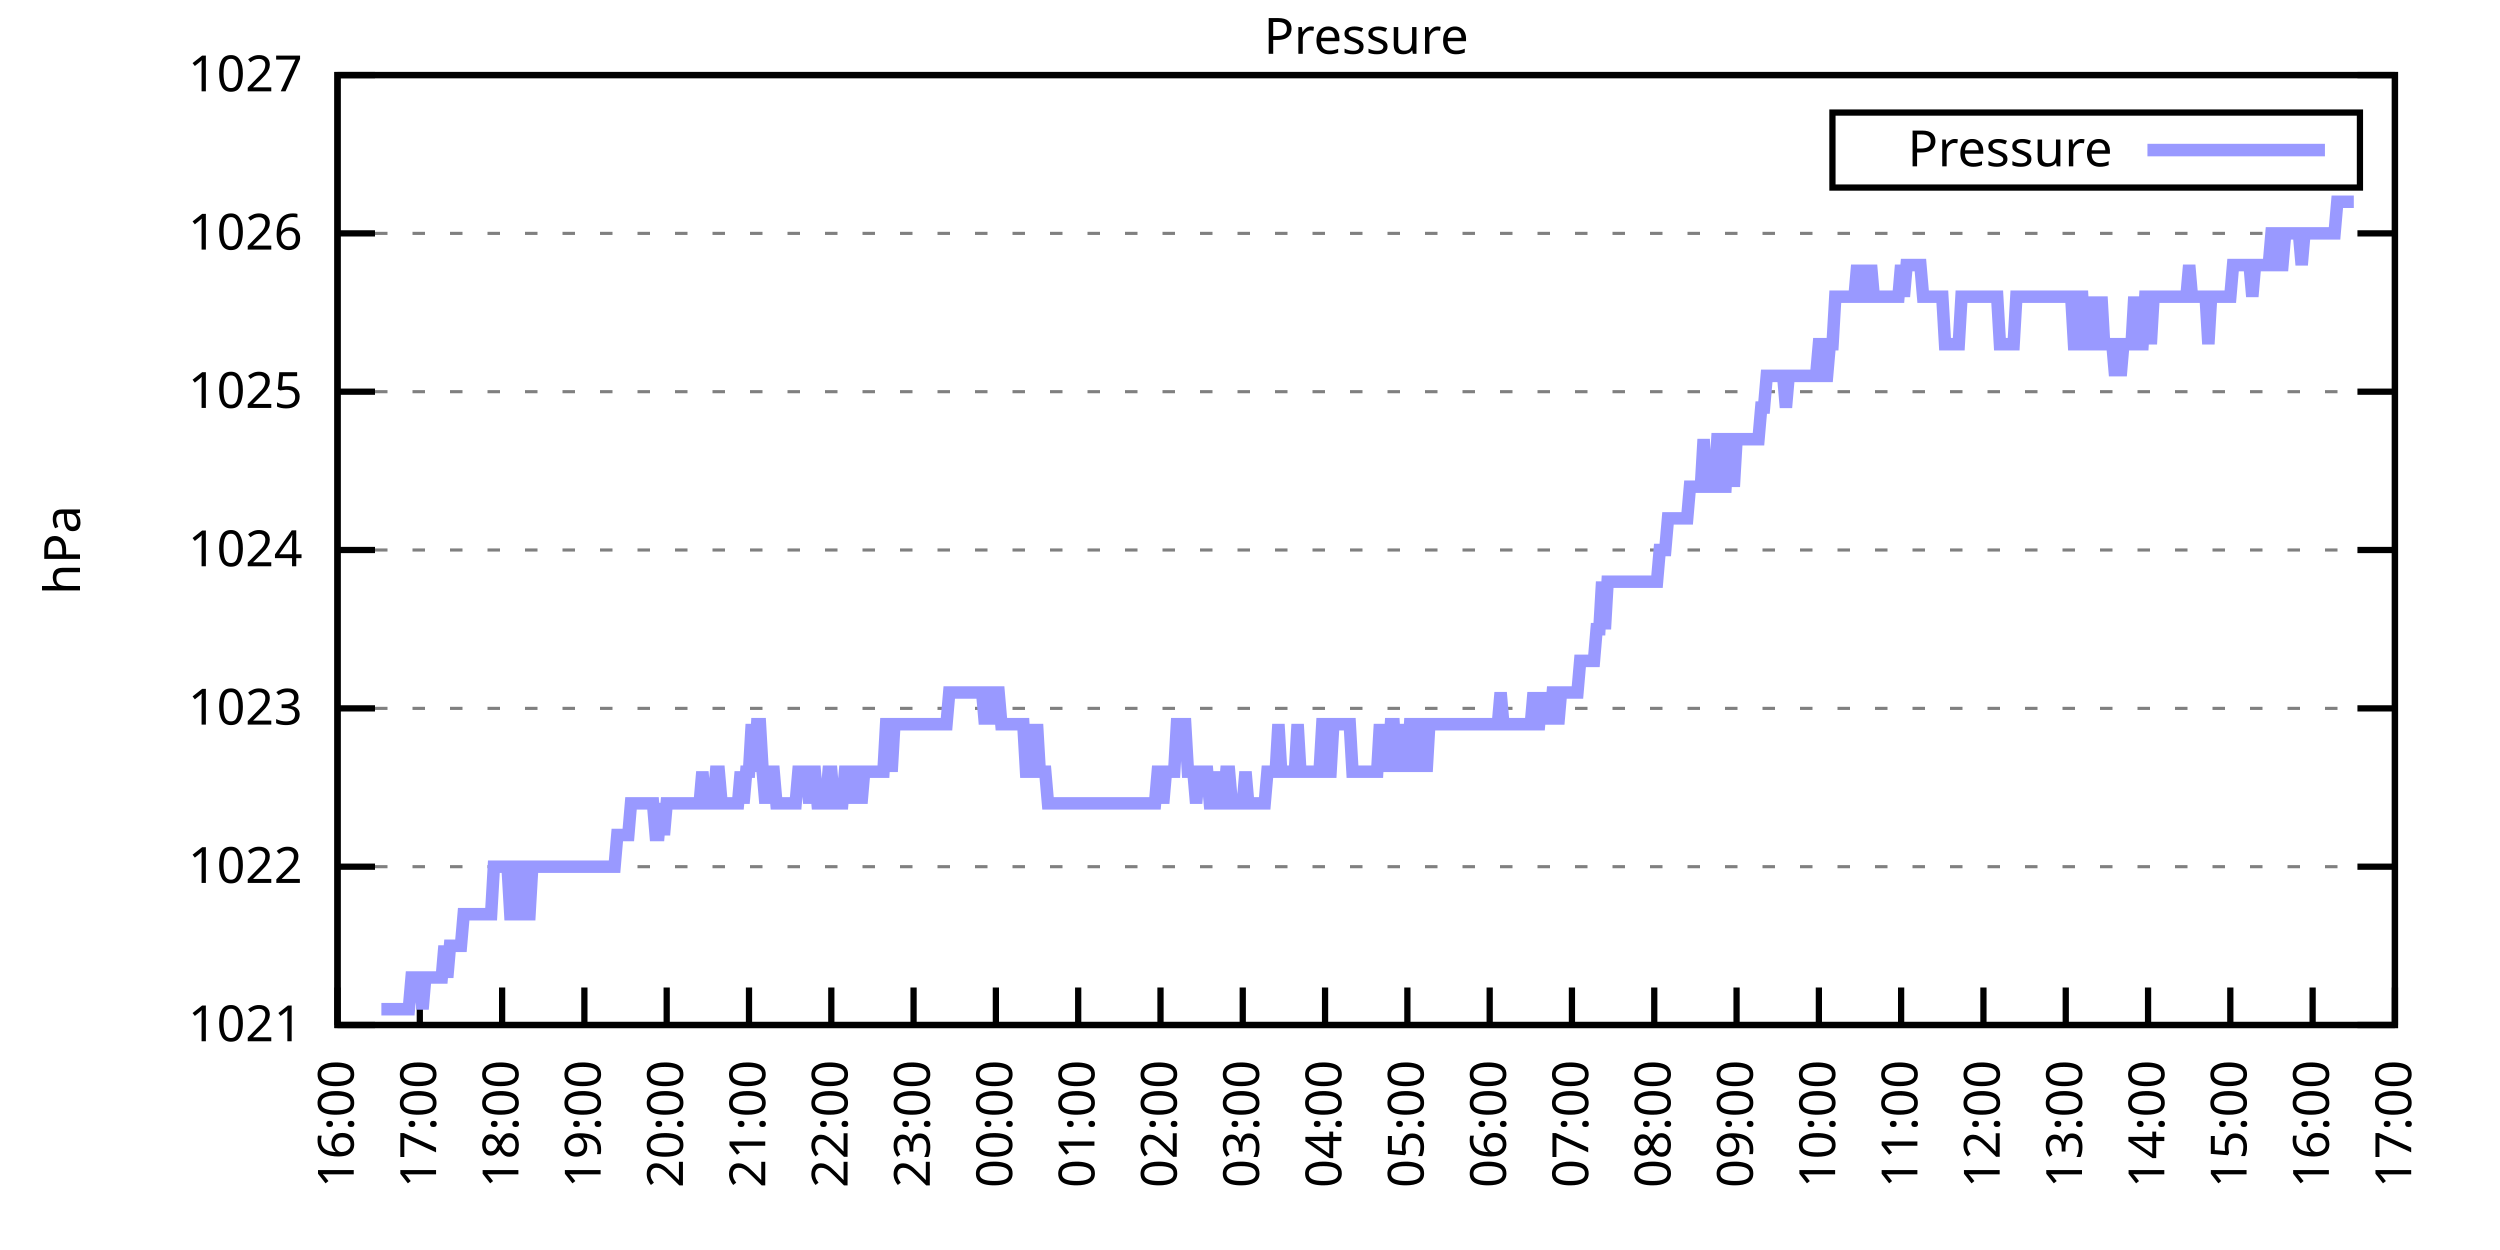
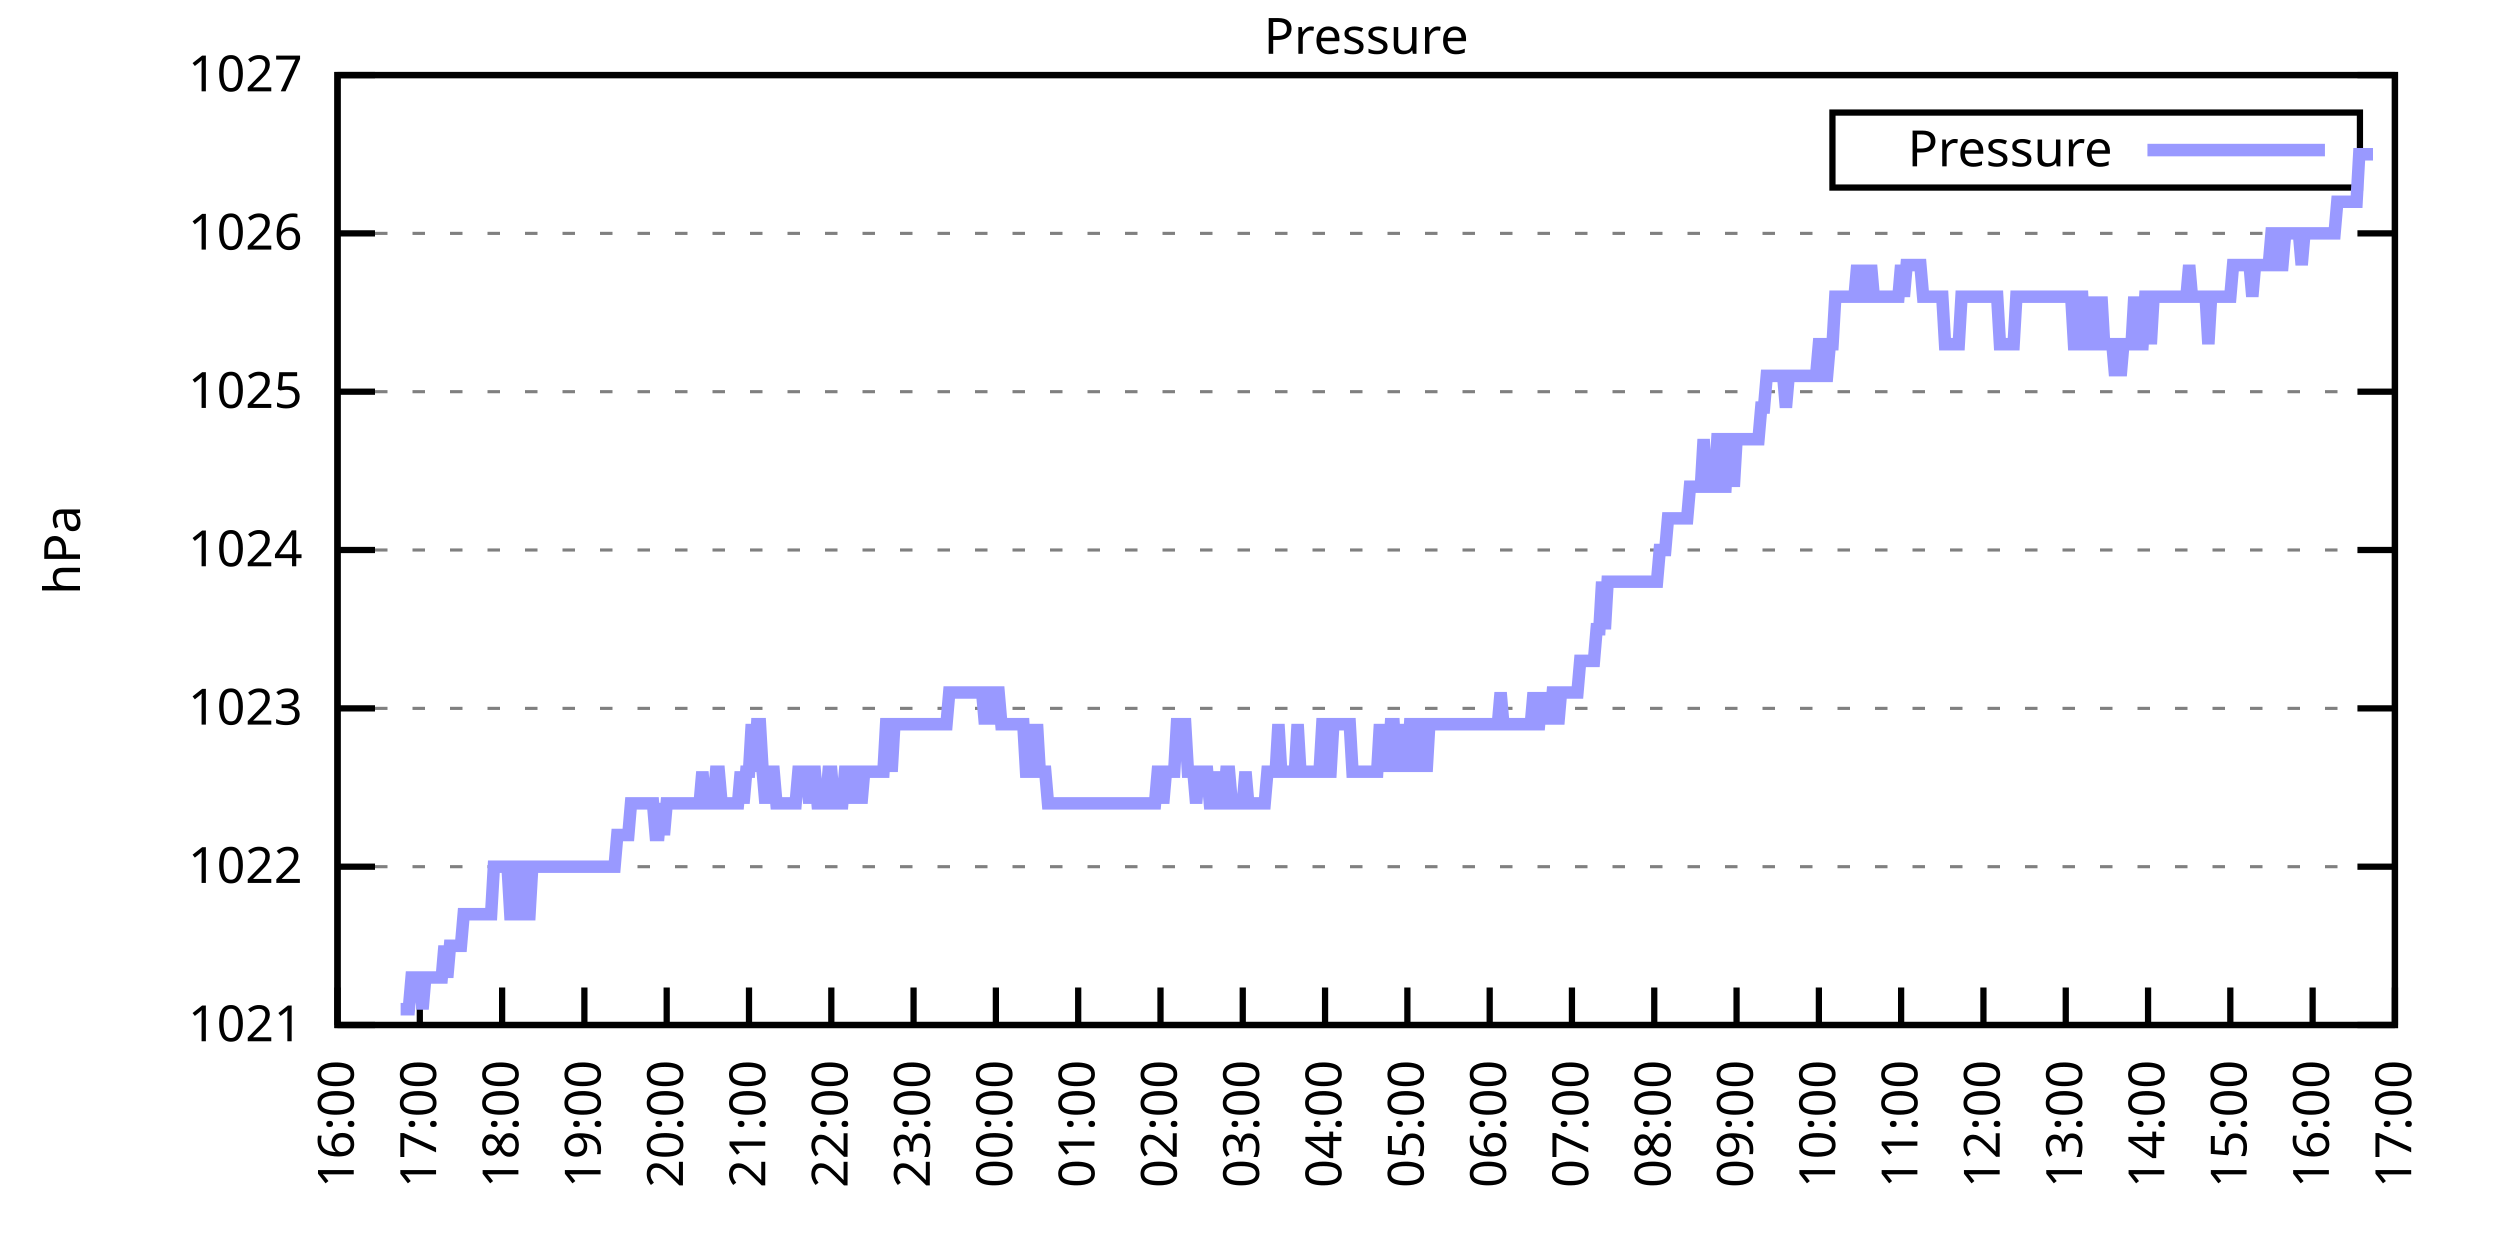
<svg xmlns="http://www.w3.org/2000/svg" xmlns:xlink="http://www.w3.org/1999/xlink" width="400" height="200" viewBox="0 0 400 200">
  <g id="gnuplot_canvas">
    <rect x="0" y="0" width="400" height="200" fill="none" />
    <defs>
      <circle id="gpDot" r="0.5" stroke-width="0.5" stroke="currentColor" />
      <path id="gpPt0" stroke-width="0.333" stroke="currentColor" d="M-1,0 h2 M0,-1 v2" />
      <path id="gpPt1" stroke-width="0.333" stroke="currentColor" d="M-1,-1 L1,1 M1,-1 L-1,1" />
      <path id="gpPt2" stroke-width="0.333" stroke="currentColor" d="M-1,0 L1,0 M0,-1 L0,1 M-1,-1 L1,1 M-1,1 L1,-1" />
      <rect id="gpPt3" stroke-width="0.333" stroke="currentColor" x="-1" y="-1" width="2" height="2" />
      <rect id="gpPt4" stroke-width="0.333" stroke="currentColor" fill="currentColor" x="-1" y="-1" width="2" height="2" />
      <circle id="gpPt5" stroke-width="0.333" stroke="currentColor" cx="0" cy="0" r="1" />
      <use xlink:href="#gpPt5" id="gpPt6" fill="currentColor" stroke="none" />
      <path id="gpPt7" stroke-width="0.333" stroke="currentColor" d="M0,-1.33 L-1.33,0.67 L1.33,0.67 z" />
      <use xlink:href="#gpPt7" id="gpPt8" fill="currentColor" stroke="none" />
      <use xlink:href="#gpPt7" id="gpPt9" stroke="currentColor" transform="rotate(180)" />
      <use xlink:href="#gpPt9" id="gpPt10" fill="currentColor" stroke="none" />
      <use xlink:href="#gpPt3" id="gpPt11" stroke="currentColor" transform="rotate(45)" />
      <use xlink:href="#gpPt11" id="gpPt12" fill="currentColor" stroke="none" />
      <path id="gpPt13" stroke-width="0.333" stroke="currentColor" d="M0,1.330 L1.265,0.411 L0.782,-1.067 L-0.782,-1.076 L-1.265,0.411 z" />
      <use xlink:href="#gpPt13" id="gpPt14" fill="currentColor" stroke="none" />
      <filter id="textbox" filterUnits="objectBoundingBox" x="0" y="0" height="1" width="1">
        <feFlood flood-color="white" flood-opacity="1" result="bgnd" />
        <feComposite in="SourceGraphic" in2="bgnd" operator="atop" />
      </filter>
      <filter id="greybox" filterUnits="objectBoundingBox" x="0" y="0" height="1" width="1">
        <feFlood flood-color="lightgrey" flood-opacity="1" result="grey" />
        <feComposite in="SourceGraphic" in2="grey" operator="atop" />
      </filter>
    </defs>
    <g fill="none" color="white" stroke="currentColor" stroke-width="1.00" stroke-linecap="butt" stroke-linejoin="miter">
</g>
    <g fill="none" color="black" stroke="currentColor" stroke-width="1.00" stroke-linecap="butt" stroke-linejoin="miter">
      <g stroke="none" shape-rendering="crispEdges">
        <polygon fill="rgb(255, 255, 255)" points="54.00,164.00 383.18,164.00 383.18,12.02 54.00,12.02 " />
      </g>
    </g>
    <g fill="none" color="black" stroke="currentColor" stroke-width="1.00" stroke-linecap="butt" stroke-linejoin="miter">
</g>
    <g fill="none" color="black" stroke="black" stroke-width="0.50" stroke-linecap="butt" stroke-linejoin="miter">
</g>
    <g fill="none" color="gray" stroke="currentColor" stroke-width="0.50" stroke-linecap="butt" stroke-linejoin="miter">
      <path stroke="gray" stroke-dasharray="2,4" class="gridline" d="M54.00,164.00 L383.19,164.00  " />
    </g>
    <g fill="none" color="gray" stroke="gray" stroke-width="1.00" stroke-linecap="butt" stroke-linejoin="miter">
</g>
    <g fill="none" color="black" stroke="currentColor" stroke-width="1.00" stroke-linecap="butt" stroke-linejoin="miter">
      <path stroke="black" d="M54.00,164.00 L60.00,164.00 M383.19,164.00 L377.19,164.00  " />
      <g transform="translate(48.40,166.60)" stroke="none" fill="black" font-family="Sans" font-size="8.00" text-anchor="end">
        <text>
          <tspan font-family="Sans"> 1021</tspan>
        </text>
      </g>
    </g>
    <g fill="none" color="black" stroke="currentColor" stroke-width="1.00" stroke-linecap="butt" stroke-linejoin="miter">
</g>
    <g fill="none" color="black" stroke="black" stroke-width="0.50" stroke-linecap="butt" stroke-linejoin="miter">
</g>
    <g fill="none" color="gray" stroke="currentColor" stroke-width="0.50" stroke-linecap="butt" stroke-linejoin="miter">
      <path stroke="gray" stroke-dasharray="2,4" class="gridline" d="M54.00,138.67 L383.19,138.67  " />
    </g>
    <g fill="none" color="gray" stroke="gray" stroke-width="1.00" stroke-linecap="butt" stroke-linejoin="miter">
</g>
    <g fill="none" color="black" stroke="currentColor" stroke-width="1.00" stroke-linecap="butt" stroke-linejoin="miter">
      <path stroke="black" d="M54.00,138.67 L60.00,138.67 M383.19,138.67 L377.19,138.67  " />
      <g transform="translate(48.40,141.27)" stroke="none" fill="black" font-family="Sans" font-size="8.00" text-anchor="end">
        <text>
          <tspan font-family="Sans"> 1022</tspan>
        </text>
      </g>
    </g>
    <g fill="none" color="black" stroke="currentColor" stroke-width="1.00" stroke-linecap="butt" stroke-linejoin="miter">
</g>
    <g fill="none" color="black" stroke="black" stroke-width="0.50" stroke-linecap="butt" stroke-linejoin="miter">
</g>
    <g fill="none" color="gray" stroke="currentColor" stroke-width="0.50" stroke-linecap="butt" stroke-linejoin="miter">
      <path stroke="gray" stroke-dasharray="2,4" class="gridline" d="M54.00,113.34 L383.19,113.34  " />
    </g>
    <g fill="none" color="gray" stroke="gray" stroke-width="1.00" stroke-linecap="butt" stroke-linejoin="miter">
</g>
    <g fill="none" color="black" stroke="currentColor" stroke-width="1.00" stroke-linecap="butt" stroke-linejoin="miter">
      <path stroke="black" d="M54.00,113.34 L60.00,113.34 M383.19,113.34 L377.19,113.34  " />
      <g transform="translate(48.40,115.94)" stroke="none" fill="black" font-family="Sans" font-size="8.00" text-anchor="end">
        <text>
          <tspan font-family="Sans"> 1023</tspan>
        </text>
      </g>
    </g>
    <g fill="none" color="black" stroke="currentColor" stroke-width="1.00" stroke-linecap="butt" stroke-linejoin="miter">
</g>
    <g fill="none" color="black" stroke="black" stroke-width="0.50" stroke-linecap="butt" stroke-linejoin="miter">
</g>
    <g fill="none" color="gray" stroke="currentColor" stroke-width="0.50" stroke-linecap="butt" stroke-linejoin="miter">
      <path stroke="gray" stroke-dasharray="2,4" class="gridline" d="M54.00,88.00 L383.19,88.00  " />
    </g>
    <g fill="none" color="gray" stroke="gray" stroke-width="1.00" stroke-linecap="butt" stroke-linejoin="miter">
</g>
    <g fill="none" color="black" stroke="currentColor" stroke-width="1.00" stroke-linecap="butt" stroke-linejoin="miter">
      <path stroke="black" d="M54.00,88.00 L60.00,88.00 M383.19,88.00 L377.19,88.00  " />
      <g transform="translate(48.40,90.60)" stroke="none" fill="black" font-family="Sans" font-size="8.00" text-anchor="end">
        <text>
          <tspan font-family="Sans"> 1024</tspan>
        </text>
      </g>
    </g>
    <g fill="none" color="black" stroke="currentColor" stroke-width="1.00" stroke-linecap="butt" stroke-linejoin="miter">
</g>
    <g fill="none" color="black" stroke="black" stroke-width="0.50" stroke-linecap="butt" stroke-linejoin="miter">
</g>
    <g fill="none" color="gray" stroke="currentColor" stroke-width="0.50" stroke-linecap="butt" stroke-linejoin="miter">
      <path stroke="gray" stroke-dasharray="2,4" class="gridline" d="M54.00,62.67 L383.19,62.67  " />
    </g>
    <g fill="none" color="gray" stroke="gray" stroke-width="1.00" stroke-linecap="butt" stroke-linejoin="miter">
</g>
    <g fill="none" color="black" stroke="currentColor" stroke-width="1.00" stroke-linecap="butt" stroke-linejoin="miter">
      <path stroke="black" d="M54.00,62.67 L60.00,62.67 M383.19,62.67 L377.19,62.67  " />
      <g transform="translate(48.40,65.27)" stroke="none" fill="black" font-family="Sans" font-size="8.00" text-anchor="end">
        <text>
          <tspan font-family="Sans"> 1025</tspan>
        </text>
      </g>
    </g>
    <g fill="none" color="black" stroke="currentColor" stroke-width="1.00" stroke-linecap="butt" stroke-linejoin="miter">
</g>
    <g fill="none" color="black" stroke="black" stroke-width="0.50" stroke-linecap="butt" stroke-linejoin="miter">
</g>
    <g fill="none" color="gray" stroke="currentColor" stroke-width="0.50" stroke-linecap="butt" stroke-linejoin="miter">
      <path stroke="gray" stroke-dasharray="2,4" class="gridline" d="M54.00,37.34 L383.19,37.34  " />
    </g>
    <g fill="none" color="gray" stroke="gray" stroke-width="1.00" stroke-linecap="butt" stroke-linejoin="miter">
</g>
    <g fill="none" color="black" stroke="currentColor" stroke-width="1.00" stroke-linecap="butt" stroke-linejoin="miter">
      <path stroke="black" d="M54.00,37.34 L60.00,37.34 M383.19,37.34 L377.19,37.34  " />
      <g transform="translate(48.40,39.94)" stroke="none" fill="black" font-family="Sans" font-size="8.00" text-anchor="end">
        <text>
          <tspan font-family="Sans"> 1026</tspan>
        </text>
      </g>
    </g>
    <g fill="none" color="black" stroke="currentColor" stroke-width="1.00" stroke-linecap="butt" stroke-linejoin="miter">
</g>
    <g fill="none" color="black" stroke="black" stroke-width="0.50" stroke-linecap="butt" stroke-linejoin="miter">
</g>
    <g fill="none" color="gray" stroke="currentColor" stroke-width="0.50" stroke-linecap="butt" stroke-linejoin="miter">
      <path stroke="gray" stroke-dasharray="2,4" class="gridline" d="M54.00,12.01 L383.19,12.01  " />
    </g>
    <g fill="none" color="gray" stroke="gray" stroke-width="1.00" stroke-linecap="butt" stroke-linejoin="miter">
</g>
    <g fill="none" color="black" stroke="currentColor" stroke-width="1.00" stroke-linecap="butt" stroke-linejoin="miter">
      <path stroke="black" d="M54.00,12.01 L60.00,12.01 M383.19,12.01 L377.19,12.01  " />
      <g transform="translate(48.40,14.61)" stroke="none" fill="black" font-family="Sans" font-size="8.00" text-anchor="end">
        <text>
          <tspan font-family="Sans"> 1027</tspan>
        </text>
      </g>
    </g>
    <g fill="none" color="black" stroke="currentColor" stroke-width="1.00" stroke-linecap="butt" stroke-linejoin="miter">
      <path stroke="black" d="M54.00,164.00 L54.00,158.00  " />
      <g transform="translate(56.60,169.60) rotate(270.00)" stroke="none" fill="black" font-family="Sans" font-size="8.00" text-anchor="end">
        <text>
          <tspan font-family="Sans">16:00</tspan>
        </text>
      </g>
    </g>
    <g fill="none" color="black" stroke="currentColor" stroke-width="1.00" stroke-linecap="butt" stroke-linejoin="miter">
      <path stroke="black" d="M67.17,164.00 L67.17,158.00  " />
      <g transform="translate(69.77,169.60) rotate(270.00)" stroke="none" fill="black" font-family="Sans" font-size="8.00" text-anchor="end">
        <text>
          <tspan font-family="Sans">17:00</tspan>
        </text>
      </g>
    </g>
    <g fill="none" color="black" stroke="currentColor" stroke-width="1.00" stroke-linecap="butt" stroke-linejoin="miter">
      <path stroke="black" d="M80.34,164.00 L80.34,158.00  " />
      <g transform="translate(82.94,169.60) rotate(270.00)" stroke="none" fill="black" font-family="Sans" font-size="8.00" text-anchor="end">
        <text>
          <tspan font-family="Sans">18:00</tspan>
        </text>
      </g>
    </g>
    <g fill="none" color="black" stroke="currentColor" stroke-width="1.00" stroke-linecap="butt" stroke-linejoin="miter">
      <path stroke="black" d="M93.50,164.00 L93.50,158.00  " />
      <g transform="translate(96.10,169.60) rotate(270.00)" stroke="none" fill="black" font-family="Sans" font-size="8.00" text-anchor="end">
        <text>
          <tspan font-family="Sans">19:00</tspan>
        </text>
      </g>
    </g>
    <g fill="none" color="black" stroke="currentColor" stroke-width="1.00" stroke-linecap="butt" stroke-linejoin="miter">
      <path stroke="black" d="M106.67,164.00 L106.67,158.00  " />
      <g transform="translate(109.27,169.60) rotate(270.00)" stroke="none" fill="black" font-family="Sans" font-size="8.00" text-anchor="end">
        <text>
          <tspan font-family="Sans">20:00</tspan>
        </text>
      </g>
    </g>
    <g fill="none" color="black" stroke="currentColor" stroke-width="1.00" stroke-linecap="butt" stroke-linejoin="miter">
      <path stroke="black" d="M119.84,164.00 L119.84,158.00  " />
      <g transform="translate(122.44,169.60) rotate(270.00)" stroke="none" fill="black" font-family="Sans" font-size="8.00" text-anchor="end">
        <text>
          <tspan font-family="Sans">21:00</tspan>
        </text>
      </g>
    </g>
    <g fill="none" color="black" stroke="currentColor" stroke-width="1.00" stroke-linecap="butt" stroke-linejoin="miter">
      <path stroke="black" d="M133.01,164.00 L133.01,158.00  " />
      <g transform="translate(135.61,169.60) rotate(270.00)" stroke="none" fill="black" font-family="Sans" font-size="8.00" text-anchor="end">
        <text>
          <tspan font-family="Sans">22:00</tspan>
        </text>
      </g>
    </g>
    <g fill="none" color="black" stroke="currentColor" stroke-width="1.00" stroke-linecap="butt" stroke-linejoin="miter">
      <path stroke="black" d="M146.17,164.00 L146.17,158.00  " />
      <g transform="translate(148.77,169.60) rotate(270.00)" stroke="none" fill="black" font-family="Sans" font-size="8.00" text-anchor="end">
        <text>
          <tspan font-family="Sans">23:00</tspan>
        </text>
      </g>
    </g>
    <g fill="none" color="black" stroke="currentColor" stroke-width="1.00" stroke-linecap="butt" stroke-linejoin="miter">
      <path stroke="black" d="M159.34,164.00 L159.34,158.00  " />
      <g transform="translate(161.94,169.60) rotate(270.00)" stroke="none" fill="black" font-family="Sans" font-size="8.00" text-anchor="end">
        <text>
          <tspan font-family="Sans">00:00</tspan>
        </text>
      </g>
    </g>
    <g fill="none" color="black" stroke="currentColor" stroke-width="1.00" stroke-linecap="butt" stroke-linejoin="miter">
      <path stroke="black" d="M172.51,164.00 L172.51,158.00  " />
      <g transform="translate(175.11,169.60) rotate(270.00)" stroke="none" fill="black" font-family="Sans" font-size="8.00" text-anchor="end">
        <text>
          <tspan font-family="Sans">01:00</tspan>
        </text>
      </g>
    </g>
    <g fill="none" color="black" stroke="currentColor" stroke-width="1.00" stroke-linecap="butt" stroke-linejoin="miter">
      <path stroke="black" d="M185.68,164.00 L185.68,158.00  " />
      <g transform="translate(188.28,169.60) rotate(270.00)" stroke="none" fill="black" font-family="Sans" font-size="8.00" text-anchor="end">
        <text>
          <tspan font-family="Sans">02:00</tspan>
        </text>
      </g>
    </g>
    <g fill="none" color="black" stroke="currentColor" stroke-width="1.00" stroke-linecap="butt" stroke-linejoin="miter">
      <path stroke="black" d="M198.84,164.00 L198.84,158.00  " />
      <g transform="translate(201.44,169.60) rotate(270.00)" stroke="none" fill="black" font-family="Sans" font-size="8.00" text-anchor="end">
        <text>
          <tspan font-family="Sans">03:00</tspan>
        </text>
      </g>
    </g>
    <g fill="none" color="black" stroke="currentColor" stroke-width="1.00" stroke-linecap="butt" stroke-linejoin="miter">
      <path stroke="black" d="M212.01,164.00 L212.01,158.00  " />
      <g transform="translate(214.61,169.60) rotate(270.00)" stroke="none" fill="black" font-family="Sans" font-size="8.00" text-anchor="end">
        <text>
          <tspan font-family="Sans">04:00</tspan>
        </text>
      </g>
    </g>
    <g fill="none" color="black" stroke="currentColor" stroke-width="1.00" stroke-linecap="butt" stroke-linejoin="miter">
      <path stroke="black" d="M225.18,164.00 L225.18,158.00  " />
      <g transform="translate(227.78,169.60) rotate(270.00)" stroke="none" fill="black" font-family="Sans" font-size="8.00" text-anchor="end">
        <text>
          <tspan font-family="Sans">05:00</tspan>
        </text>
      </g>
    </g>
    <g fill="none" color="black" stroke="currentColor" stroke-width="1.00" stroke-linecap="butt" stroke-linejoin="miter">
      <path stroke="black" d="M238.35,164.00 L238.35,158.00  " />
      <g transform="translate(240.95,169.60) rotate(270.00)" stroke="none" fill="black" font-family="Sans" font-size="8.00" text-anchor="end">
        <text>
          <tspan font-family="Sans">06:00</tspan>
        </text>
      </g>
    </g>
    <g fill="none" color="black" stroke="currentColor" stroke-width="1.00" stroke-linecap="butt" stroke-linejoin="miter">
      <path stroke="black" d="M251.51,164.00 L251.51,158.00  " />
      <g transform="translate(254.11,169.60) rotate(270.00)" stroke="none" fill="black" font-family="Sans" font-size="8.00" text-anchor="end">
        <text>
          <tspan font-family="Sans">07:00</tspan>
        </text>
      </g>
    </g>
    <g fill="none" color="black" stroke="currentColor" stroke-width="1.00" stroke-linecap="butt" stroke-linejoin="miter">
      <path stroke="black" d="M264.68,164.00 L264.68,158.00  " />
      <g transform="translate(267.28,169.60) rotate(270.00)" stroke="none" fill="black" font-family="Sans" font-size="8.00" text-anchor="end">
        <text>
          <tspan font-family="Sans">08:00</tspan>
        </text>
      </g>
    </g>
    <g fill="none" color="black" stroke="currentColor" stroke-width="1.00" stroke-linecap="butt" stroke-linejoin="miter">
      <path stroke="black" d="M277.85,164.00 L277.85,158.00  " />
      <g transform="translate(280.45,169.60) rotate(270.00)" stroke="none" fill="black" font-family="Sans" font-size="8.00" text-anchor="end">
        <text>
          <tspan font-family="Sans">09:00</tspan>
        </text>
      </g>
    </g>
    <g fill="none" color="black" stroke="currentColor" stroke-width="1.00" stroke-linecap="butt" stroke-linejoin="miter">
      <path stroke="black" d="M291.02,164.00 L291.02,158.00  " />
      <g transform="translate(293.62,169.60) rotate(270.00)" stroke="none" fill="black" font-family="Sans" font-size="8.00" text-anchor="end">
        <text>
          <tspan font-family="Sans">10:00</tspan>
        </text>
      </g>
    </g>
    <g fill="none" color="black" stroke="currentColor" stroke-width="1.00" stroke-linecap="butt" stroke-linejoin="miter">
      <path stroke="black" d="M304.18,164.00 L304.18,158.00  " />
      <g transform="translate(306.78,169.60) rotate(270.00)" stroke="none" fill="black" font-family="Sans" font-size="8.00" text-anchor="end">
        <text>
          <tspan font-family="Sans">11:00</tspan>
        </text>
      </g>
    </g>
    <g fill="none" color="black" stroke="currentColor" stroke-width="1.00" stroke-linecap="butt" stroke-linejoin="miter">
      <path stroke="black" d="M317.35,164.00 L317.35,158.00  " />
      <g transform="translate(319.95,169.60) rotate(270.00)" stroke="none" fill="black" font-family="Sans" font-size="8.00" text-anchor="end">
        <text>
          <tspan font-family="Sans">12:00</tspan>
        </text>
      </g>
    </g>
    <g fill="none" color="black" stroke="currentColor" stroke-width="1.00" stroke-linecap="butt" stroke-linejoin="miter">
      <path stroke="black" d="M330.52,164.00 L330.52,158.00  " />
      <g transform="translate(333.12,169.60) rotate(270.00)" stroke="none" fill="black" font-family="Sans" font-size="8.00" text-anchor="end">
        <text>
          <tspan font-family="Sans">13:00</tspan>
        </text>
      </g>
    </g>
    <g fill="none" color="black" stroke="currentColor" stroke-width="1.00" stroke-linecap="butt" stroke-linejoin="miter">
      <path stroke="black" d="M343.69,164.00 L343.69,158.00  " />
      <g transform="translate(346.29,169.60) rotate(270.00)" stroke="none" fill="black" font-family="Sans" font-size="8.00" text-anchor="end">
        <text>
          <tspan font-family="Sans">14:00</tspan>
        </text>
      </g>
    </g>
    <g fill="none" color="black" stroke="currentColor" stroke-width="1.00" stroke-linecap="butt" stroke-linejoin="miter">
      <path stroke="black" d="M356.85,164.00 L356.85,158.00  " />
      <g transform="translate(359.45,169.60) rotate(270.00)" stroke="none" fill="black" font-family="Sans" font-size="8.00" text-anchor="end">
        <text>
          <tspan font-family="Sans">15:00</tspan>
        </text>
      </g>
    </g>
    <g fill="none" color="black" stroke="currentColor" stroke-width="1.00" stroke-linecap="butt" stroke-linejoin="miter">
      <path stroke="black" d="M370.02,164.00 L370.02,158.00  " />
      <g transform="translate(372.62,169.60) rotate(270.00)" stroke="none" fill="black" font-family="Sans" font-size="8.00" text-anchor="end">
        <text>
          <tspan font-family="Sans">16:00</tspan>
        </text>
      </g>
    </g>
    <g fill="none" color="black" stroke="currentColor" stroke-width="1.00" stroke-linecap="butt" stroke-linejoin="miter">
      <path stroke="black" d="M383.19,164.00 L383.19,158.00  " />
      <g transform="translate(385.79,169.60) rotate(270.00)" stroke="none" fill="black" font-family="Sans" font-size="8.00" text-anchor="end">
        <text>
          <tspan font-family="Sans">17:00</tspan>
        </text>
      </g>
    </g>
    <g fill="none" color="black" stroke="currentColor" stroke-width="1.00" stroke-linecap="butt" stroke-linejoin="miter">
</g>
    <g fill="none" color="black" stroke="currentColor" stroke-width="1.00" stroke-linecap="butt" stroke-linejoin="miter">
      <path stroke="black" d="M54.00,12.01 L54.00,164.00 L383.19,164.00 L383.19,12.01 L54.00,12.01 Z  " />
    </g>
    <g fill="none" color="black" stroke="currentColor" stroke-width="1.00" stroke-linecap="butt" stroke-linejoin="miter">
</g>
    <g fill="none" color="black" stroke="currentColor" stroke-width="1.00" stroke-linecap="butt" stroke-linejoin="miter">
      <path stroke="black" d="M293.19,30.01 L293.19,18.01 L377.59,18.01 L377.59,30.01 L293.19,30.01 Z  " />
    </g>
    <g id="Pressure_plot_1">
      <g fill="none" color="white" stroke="black" stroke-width="2.00" stroke-linecap="butt" stroke-linejoin="miter">
</g>
      <g fill="none" color="black" stroke="currentColor" stroke-width="2.00" stroke-linecap="butt" stroke-linejoin="miter">
        <g transform="translate(337.99,26.61)" stroke="none" fill="black" font-family="Sans" font-size="8.00" text-anchor="end">
          <text>
            <tspan font-family="Sans">Pressure</tspan>
          </text>
        </g>
      </g>
      <g fill="none" color="black" stroke="currentColor" stroke-width="2.00" stroke-linecap="butt" stroke-linejoin="miter">
-         <path stroke="rgb(153, 153, 255)" d="M343.59,24.01 L371.99,24.01 M61.02,161.47 L61.46,161.47 L61.90,161.47 L62.34,161.47 L62.78,161.47 L63.22,161.47   L63.66,161.47 L64.10,161.47 L64.53,161.47 L64.97,161.47 L65.41,161.47 L65.85,156.40 L66.29,156.40 L66.73,156.40   L67.17,156.40 L67.61,161.47 L68.05,156.40 L68.48,156.40 L68.92,156.40 L69.36,156.40 L69.80,156.40 L70.24,156.40   L70.68,156.40 L71.12,151.33 L71.56,156.40 L72.00,151.33 L72.43,151.33 L72.87,151.33 L73.31,151.33 L73.75,151.33   L74.19,146.27 L74.63,146.27 L75.07,146.27 L75.51,146.27 L75.95,146.27 L76.38,146.27 L76.82,146.27 L77.26,146.27   L77.70,146.27 L78.14,146.27 L78.58,146.27 L79.02,138.67 L79.46,138.67 L79.90,138.67 L80.34,138.67 L80.77,138.67   L81.21,138.67 L81.65,146.27 L82.09,146.27 L82.53,146.27 L82.97,138.67 L83.41,138.67 L83.85,146.27 L84.29,146.27   L84.72,146.27 L85.16,138.67 L85.60,138.67 L86.04,138.67 L86.48,138.67 L86.92,138.67 L87.36,138.67 L87.80,138.67   L88.24,138.67 L88.67,138.67 L89.11,138.67 L89.55,138.67 L89.99,138.67 L90.43,138.67 L90.87,138.67 L91.31,138.67   L91.75,138.67 L92.19,138.67 L92.62,138.67 L93.06,138.67 L93.50,138.67 L93.94,138.67 L94.38,138.67 L94.82,138.67   L95.26,138.67 L95.70,138.67 L96.14,138.67 L96.58,138.67 L97.01,138.67 L97.45,138.67 L97.89,138.67 L98.33,138.67   L98.77,133.60 L99.21,133.60 L99.65,133.60 L100.09,133.60 L100.53,133.60 L100.96,128.54 L101.40,128.54 L101.84,128.54   L102.28,128.54 L102.72,128.54 L103.16,128.54 L103.60,128.54 L104.04,128.54 L104.48,128.54 L104.91,133.60 L105.35,133.60   L105.79,128.54 L106.23,133.60 L106.67,128.54 L107.11,128.54 L107.55,128.54 L107.99,128.54 L108.43,128.54 L108.87,128.54   L109.30,128.54 L109.74,128.54 L110.18,128.54 L110.62,128.54 L111.06,128.54 L111.50,128.54 L111.94,128.54 L112.38,123.47   L112.82,128.54 L113.25,128.54 L113.69,128.54 L114.13,128.54 L114.57,123.47 L115.01,123.47 L115.45,128.54 L115.89,128.54   L116.33,128.54 L116.77,128.54 L117.20,128.54 L117.64,128.54 L118.08,128.54 L118.52,123.47 L118.96,128.54 L119.40,123.47   L119.84,123.47 L120.28,115.87 L120.72,123.47 L121.15,115.87 L121.59,115.87 L122.03,123.47 L122.47,128.54 L122.91,123.47   L123.35,123.47 L123.79,123.47 L124.23,128.54 L124.67,128.54 L125.11,128.54 L125.54,128.54 L125.98,128.54 L126.42,128.54   L126.86,128.54 L127.30,128.54 L127.74,123.47 L128.18,123.47 L128.62,123.47 L129.06,123.47 L129.49,128.54 L129.93,123.47   L130.37,123.47 L130.81,128.54 L131.25,128.54 L131.69,128.54 L132.13,128.54 L132.57,123.47 L133.01,123.47 L133.44,128.54   L133.88,128.54 L134.32,128.54 L134.76,128.54 L135.20,123.47 L135.64,123.47 L136.08,128.54 L136.52,123.47 L136.96,123.47   L137.39,123.47 L137.83,128.54 L138.27,123.47 L138.71,123.47 L139.59,123.47 L140.03,123.47 L140.47,123.47 L140.91,123.47   L141.35,123.47 L141.78,115.87 L142.22,115.87 L142.66,123.47 L143.10,115.87 L143.54,115.87 L143.98,115.87 L144.42,115.87   L144.86,115.87 L145.30,115.87 L145.73,115.87 L146.17,115.87 L146.61,115.87 L147.05,115.87 L147.49,115.87 L147.93,115.87   L148.37,115.87 L148.81,115.87 L149.25,115.87 L149.68,115.87 L150.12,115.87 L150.56,115.87 L151.00,115.87 L151.44,115.87   L151.88,110.80 L152.32,110.80 L152.76,110.80 L153.20,110.80 L153.63,110.80 L154.07,110.80 L154.51,110.80 L154.95,110.80   L155.39,110.80 L155.83,110.80 L156.27,110.80 L156.71,110.80 L157.15,110.80 L157.59,115.87 L158.02,110.80 L158.46,115.87   L158.90,110.80 L159.34,110.80 L159.78,110.80 L160.22,115.87 L160.66,115.87 L161.10,115.87 L161.54,115.87 L161.97,115.87   L162.41,115.87 L162.85,115.87 L163.29,115.87 L163.73,115.87 L164.17,123.47 L164.61,123.47 L165.05,115.87 L165.49,123.47   L165.92,115.87 L166.36,123.47 L166.80,123.47 L167.24,123.47 L167.68,128.54 L168.12,128.54 L168.56,128.54 L169.00,128.54   L169.44,128.54 L169.87,128.54 L170.31,128.54 L170.75,128.54 L171.19,128.54 L171.63,128.54 L172.07,128.54 L172.51,128.54   L172.95,128.54 L173.39,128.54 L173.83,128.54 L174.26,128.54 L174.70,128.54 L175.14,128.54 L175.58,128.54 L176.02,128.54   L176.46,128.54 L176.90,128.54 L177.34,128.54 L177.78,128.54 L178.21,128.54 L178.65,128.54 L179.09,128.54 L179.53,128.54   L179.97,128.54 L180.41,128.54 L180.85,128.54 L181.29,128.54 L181.73,128.54 L182.16,128.54 L182.60,128.54 L183.04,128.54   L183.48,128.54 L183.92,128.54 L184.36,128.54 L184.80,128.54 L185.24,123.47 L185.68,123.47 L186.11,128.54 L186.55,123.47   L186.99,123.47 L187.43,123.47 L187.87,123.47 L188.31,115.87 L188.75,115.87 L189.19,115.87 L189.63,115.87 L190.07,123.47   L190.50,123.47 L190.94,123.47 L191.38,128.54 L191.82,123.47 L192.26,123.47 L192.70,123.47 L193.14,123.47 L193.58,128.54   L194.02,128.54 L194.45,123.47 L194.89,128.54 L195.33,128.54 L195.77,128.54 L196.21,123.47 L196.65,123.47 L197.09,128.54   L197.53,128.54 L197.97,128.54 L198.40,128.54 L198.84,128.54 L199.28,123.47 L199.72,128.54 L200.16,128.54 L200.60,128.54   L201.04,128.54 L201.48,128.54 L201.92,128.54 L202.35,128.54 L202.79,123.47 L203.23,123.47 L203.67,123.47 L204.11,123.47   L204.55,115.87 L204.99,123.47 L205.43,123.47 L205.87,123.47 L206.31,123.47 L206.74,123.47 L207.18,123.47 L207.62,115.87   L208.06,123.47 L208.50,123.47 L208.94,123.47 L209.38,123.47 L209.82,123.47 L210.26,123.47 L210.69,123.47 L211.13,123.47   L211.57,115.87 L212.01,115.87 L212.45,123.47 L212.89,123.47 L213.33,115.87 L213.77,115.87 L214.21,115.87 L214.64,115.87   L215.08,115.87 L215.52,115.87 L215.96,115.87 L216.40,123.47 L216.84,123.47 L217.28,123.47 L217.72,123.47 L218.16,123.47   L218.60,123.47 L219.03,123.47 L219.47,123.47 L219.91,123.47 L220.35,123.47 L220.79,115.87 L221.23,123.47 L221.67,115.87   L222.11,123.47 L222.55,115.87 L222.98,115.87 L223.42,123.47 L223.86,115.87 L224.30,123.47 L224.74,115.87 L225.18,123.47   L225.62,115.87 L226.06,115.87 L226.50,115.87 L226.93,123.47 L227.37,115.87 L227.81,115.87 L228.25,123.47 L228.69,115.87   L229.13,115.87 L229.57,115.87 L230.01,115.87 L230.45,115.87 L230.88,115.87 L231.32,115.87 L231.76,115.87 L232.20,115.87   L232.64,115.87 L233.08,115.87 L233.52,115.87 L233.96,115.87 L234.40,115.87 L234.84,115.87 L235.27,115.87 L235.71,115.87   L236.15,115.87 L236.59,115.87 L237.03,115.87 L237.47,115.87 L237.91,115.87 L238.35,115.87 L238.79,115.87 L239.22,115.87   L239.66,115.87 L240.10,110.80 L240.54,115.87 L240.98,115.87 L241.42,115.87 L241.86,115.87 L242.30,115.87 L242.74,115.87   L243.17,115.87 L243.61,115.87 L244.05,115.87 L244.49,115.87 L244.93,115.87 L245.37,110.80 L245.81,115.87 L246.25,115.87   L246.69,110.80 L247.12,115.87 L247.56,110.80 L248.00,115.87 L248.44,110.80 L248.88,110.80 L249.32,115.87 L249.76,110.80   L250.20,110.80 L250.64,110.80 L251.08,110.80 L251.51,110.80 L251.95,110.80 L252.39,110.80 L252.83,105.74 L253.27,105.74   L253.71,105.74 L254.15,105.74 L254.59,105.74 L255.03,105.74 L255.46,100.67 L255.90,100.67 L256.34,93.07 L256.78,100.67   L257.22,93.07 L257.66,93.07 L258.10,93.07 L258.54,93.07 L258.98,93.07 L259.41,93.07 L259.85,93.07 L260.29,93.07   L260.73,93.07 L261.17,93.07 L261.61,93.07 L262.05,93.07 L262.49,93.07 L262.93,93.07 L263.36,93.07 L263.80,93.07   L264.24,93.07 L264.68,93.07 L265.12,93.07 L265.56,88.00 L266.00,88.00 L266.44,88.00 L266.88,82.94 L267.32,82.94   L267.75,82.94 L268.19,82.94 L268.63,82.94 L269.07,82.94 L269.51,82.94 L269.95,82.94 L270.39,77.87 L270.83,77.87   L271.27,77.87 L271.70,77.87 L272.14,77.87 L272.58,70.27 L273.02,77.87 L273.46,77.87 L273.90,77.87 L274.34,77.87   L274.78,70.27 L275.22,70.27 L275.65,77.87 L276.09,77.87 L276.53,70.27 L276.97,70.27 L277.41,77.87 L277.85,70.27   L278.29,70.27 L278.73,70.27 L279.17,70.27 L279.60,70.27 L280.04,70.27 L280.48,70.27 L280.92,70.27 L281.36,70.27   L281.80,65.21 L282.24,65.21 L282.68,60.14 L283.12,60.14 L283.56,60.14 L283.99,60.14 L284.43,60.14 L284.87,60.14   L285.31,60.14 L285.75,65.21 L286.19,60.14 L286.63,60.14 L287.07,60.14 L287.51,60.14 L287.94,60.14 L288.38,60.14   L288.82,60.14 L289.26,60.14 L289.70,60.14 L290.14,60.14 L290.58,60.14 L291.02,55.07 L291.46,55.07 L291.89,60.14   L292.33,60.14 L292.77,55.07 L293.21,55.07 L293.65,47.47 L294.09,47.47 L294.53,47.47 L294.97,47.47 L295.41,47.47   L295.84,47.47 L296.28,47.47 L296.72,47.47 L297.16,42.41 L297.60,47.47 L298.04,47.47 L298.48,42.41 L298.92,47.47   L299.36,42.41 L299.80,47.47 L300.23,47.47 L300.67,47.47 L301.11,47.47 L301.55,47.47 L301.99,47.47 L302.43,47.47   L302.87,47.47 L303.31,47.47 L303.75,47.47 L304.18,42.41 L304.62,47.47 L305.06,42.41 L305.50,42.41 L305.94,42.41   L306.38,42.41 L306.82,42.41 L307.26,42.41 L307.70,47.47 L308.13,47.47 L308.57,47.47 L309.01,47.47 L309.45,47.47   L309.89,47.47 L310.33,47.47 L310.77,47.47 L311.21,55.07 L311.65,55.07 L312.08,55.07 L312.52,55.07 L312.96,55.07   L313.40,55.07 L313.84,47.47 L314.28,47.47 L314.72,47.47 L315.16,47.47 L315.60,47.47 L316.04,47.47 L316.47,47.47   L316.91,47.47 L317.35,47.47 L317.79,47.47 L318.23,47.47 L318.67,47.47 L319.11,47.47 L319.55,47.47 L319.99,55.07   L320.42,55.07 L320.86,55.07 L321.30,55.07 L321.74,55.07 L322.18,55.07 L322.62,47.47 L323.06,47.47 L323.50,47.47   L323.94,47.47 L324.37,47.47 L324.81,47.47 L325.25,47.47 L325.69,47.47 L326.13,47.47 L326.57,47.47 L327.01,47.47   L327.45,47.47 L327.89,47.47 L328.33,47.47 L328.76,47.47 L329.20,47.47 L329.64,47.47 L330.08,47.47 L330.52,47.47   L330.96,47.47 L331.40,47.47 L331.84,55.07 L332.28,55.07 L332.71,47.47 L333.15,47.47 L333.59,55.07 L334.03,55.07   L334.47,47.47 L334.91,55.07 L335.35,55.07 L335.79,55.07 L336.23,47.47 L336.66,55.07 L337.10,55.07 L337.54,55.07   L337.98,55.07 L338.42,60.14 L338.86,55.07 L339.30,60.14 L339.74,55.07 L340.18,55.07 L340.61,55.07 L341.05,55.07   L341.49,47.47 L341.93,55.07 L342.37,55.07 L342.81,55.07 L343.25,47.47 L343.69,47.47 L344.13,55.07 L344.57,47.47   L345.00,47.47 L345.44,47.47 L345.88,47.47 L346.32,47.47 L346.76,47.47 L347.20,47.47 L347.64,47.47 L348.08,47.47   L348.52,47.47 L348.95,47.47 L349.39,47.47 L349.83,47.47 L350.27,42.41 L350.71,47.47 L351.15,47.47 L351.59,47.47   L352.03,47.47 L352.47,47.47 L352.90,47.47 L353.34,55.07 L353.78,47.47 L354.22,47.47 L354.66,47.47 L355.10,47.47   L355.54,47.47 L355.98,47.47 L356.42,47.47 L356.85,47.47 L357.29,42.41 L357.73,42.41 L358.17,42.41 L358.61,42.41   L359.05,42.41 L359.49,42.41 L359.93,42.41 L360.37,47.47 L360.81,42.41 L361.24,42.41 L361.68,42.41 L362.12,42.41   L362.56,42.41 L363.00,42.41 L363.44,37.34 L363.88,37.34 L364.32,42.41 L364.76,42.41 L365.19,42.41 L365.63,37.34   L366.07,37.34 L366.51,37.34 L366.95,37.34 L367.39,37.34 L367.83,37.34 L368.27,42.41 L368.71,37.34 L369.14,37.34   L369.58,37.34 L370.02,37.34 L370.46,37.34 L370.90,37.34 L371.34,37.34 L371.78,37.34 L372.22,37.34 L372.66,37.34   L373.09,37.34 L373.53,37.34 L373.97,32.28 L374.41,32.28 L374.85,32.28 L375.29,32.28 L375.73,32.28 L376.17,32.28   L376.61,32.28  " />
+         <path stroke="rgb(153, 153, 255)" d="M343.59,24.01 L371.99,24.01 M64.10,161.47 L64.53,161.47 L64.97,161.47 L65.41,161.47 L65.85,156.40 L66.29,156.40   L66.73,156.40 L67.17,156.40 L67.61,161.47 L68.05,156.40 L68.48,156.40 L68.92,156.40 L69.36,156.40 L69.80,156.40   L70.24,156.40 L70.68,156.40 L71.12,151.33 L71.56,156.40 L72.00,151.33 L72.43,151.33 L72.87,151.33 L73.31,151.33   L73.75,151.33 L74.19,146.27 L74.63,146.27 L75.07,146.27 L75.51,146.27 L75.95,146.27 L76.38,146.27 L76.82,146.27   L77.26,146.27 L77.70,146.27 L78.14,146.27 L78.58,146.27 L79.02,138.67 L79.46,138.67 L79.90,138.67 L80.34,138.67   L80.77,138.67 L81.21,138.67 L81.65,146.27 L82.09,146.27 L82.53,146.27 L82.97,138.67 L83.41,138.67 L83.85,146.27   L84.29,146.27 L84.72,146.27 L85.16,138.67 L85.60,138.67 L86.04,138.67 L86.48,138.67 L86.92,138.67 L87.36,138.67   L87.80,138.67 L88.24,138.67 L88.67,138.67 L89.11,138.67 L89.55,138.67 L89.99,138.67 L90.43,138.67 L90.87,138.67   L91.31,138.67 L91.75,138.67 L92.19,138.67 L92.62,138.67 L93.06,138.67 L93.50,138.67 L93.94,138.67 L94.38,138.67   L94.82,138.67 L95.26,138.67 L95.70,138.67 L96.14,138.67 L96.58,138.67 L97.01,138.67 L97.45,138.67 L97.89,138.67   L98.33,138.67 L98.77,133.60 L99.21,133.60 L99.65,133.60 L100.09,133.60 L100.53,133.60 L100.96,128.54 L101.40,128.54   L101.84,128.54 L102.28,128.54 L102.72,128.54 L103.16,128.54 L103.60,128.54 L104.04,128.54 L104.48,128.54 L104.91,133.60   L105.35,133.60 L105.79,128.54 L106.23,133.60 L106.67,128.54 L107.11,128.54 L107.55,128.54 L107.99,128.54 L108.43,128.54   L108.87,128.54 L109.30,128.54 L109.74,128.54 L110.18,128.54 L110.62,128.54 L111.06,128.54 L111.50,128.54 L111.94,128.54   L112.38,123.47 L112.82,128.54 L113.25,128.54 L113.69,128.54 L114.13,128.54 L114.57,123.47 L115.01,123.47 L115.45,128.54   L115.89,128.54 L116.33,128.54 L116.77,128.54 L117.20,128.54 L117.64,128.54 L118.08,128.54 L118.52,123.47 L118.96,128.54   L119.40,123.47 L119.84,123.47 L120.28,115.87 L120.72,123.47 L121.15,115.87 L121.59,115.87 L122.03,123.47 L122.47,128.54   L122.91,123.47 L123.35,123.47 L123.79,123.47 L124.23,128.54 L124.67,128.54 L125.11,128.54 L125.54,128.54 L125.98,128.54   L126.42,128.54 L126.86,128.54 L127.30,128.54 L127.74,123.47 L128.18,123.47 L128.62,123.47 L129.06,123.47 L129.49,128.54   L129.93,123.47 L130.37,123.47 L130.81,128.54 L131.25,128.54 L131.69,128.54 L132.13,128.54 L132.57,123.47 L133.01,123.47   L133.44,128.54 L133.88,128.54 L134.32,128.54 L134.76,128.54 L135.20,123.47 L135.64,123.47 L136.08,128.54 L136.52,123.47   L136.96,123.47 L137.39,123.47 L137.83,128.54 L138.27,123.47 L138.71,123.47 L139.59,123.47 L140.03,123.47 L140.47,123.47   L140.91,123.47 L141.35,123.47 L141.78,115.87 L142.22,115.87 L142.66,123.47 L143.10,115.87 L143.54,115.87 L143.98,115.87   L144.42,115.87 L144.86,115.87 L145.30,115.87 L145.73,115.87 L146.17,115.87 L146.61,115.87 L147.05,115.87 L147.49,115.87   L147.93,115.87 L148.37,115.87 L148.81,115.87 L149.25,115.87 L149.68,115.87 L150.12,115.87 L150.56,115.87 L151.00,115.87   L151.44,115.87 L151.88,110.80 L152.32,110.80 L152.76,110.80 L153.20,110.80 L153.63,110.80 L154.07,110.80 L154.51,110.80   L154.95,110.80 L155.39,110.80 L155.83,110.80 L156.27,110.80 L156.71,110.80 L157.15,110.80 L157.59,115.87 L158.02,110.80   L158.46,115.87 L158.90,110.80 L159.34,110.80 L159.78,110.80 L160.22,115.87 L160.66,115.87 L161.10,115.87 L161.54,115.87   L161.97,115.87 L162.41,115.87 L162.85,115.87 L163.29,115.87 L163.73,115.87 L164.17,123.47 L164.61,123.47 L165.05,115.87   L165.49,123.47 L165.92,115.87 L166.36,123.47 L166.80,123.47 L167.24,123.47 L167.68,128.54 L168.12,128.54 L168.56,128.54   L169.00,128.54 L169.44,128.54 L169.87,128.54 L170.31,128.54 L170.75,128.54 L171.19,128.54 L171.63,128.54 L172.07,128.54   L172.51,128.54 L172.95,128.54 L173.39,128.54 L173.83,128.54 L174.26,128.54 L174.70,128.54 L175.14,128.54 L175.58,128.54   L176.02,128.54 L176.46,128.54 L176.90,128.54 L177.34,128.54 L177.78,128.54 L178.21,128.54 L178.65,128.54 L179.09,128.54   L179.53,128.54 L179.97,128.54 L180.41,128.54 L180.85,128.54 L181.29,128.54 L181.73,128.54 L182.16,128.54 L182.60,128.54   L183.04,128.54 L183.48,128.54 L183.92,128.54 L184.36,128.54 L184.80,128.54 L185.24,123.47 L185.68,123.47 L186.11,128.54   L186.55,123.47 L186.99,123.47 L187.43,123.47 L187.87,123.47 L188.31,115.87 L188.75,115.87 L189.19,115.87 L189.63,115.87   L190.07,123.47 L190.50,123.47 L190.94,123.47 L191.38,128.54 L191.82,123.47 L192.26,123.47 L192.70,123.47 L193.14,123.47   L193.58,128.54 L194.02,128.54 L194.45,123.47 L194.89,128.54 L195.33,128.54 L195.77,128.54 L196.21,123.47 L196.65,123.47   L197.09,128.54 L197.53,128.54 L197.97,128.54 L198.40,128.54 L198.84,128.54 L199.28,123.47 L199.72,128.54 L200.16,128.54   L200.60,128.54 L201.04,128.54 L201.48,128.54 L201.92,128.54 L202.35,128.54 L202.79,123.47 L203.23,123.47 L203.67,123.47   L204.11,123.47 L204.55,115.87 L204.99,123.47 L205.43,123.47 L205.87,123.47 L206.31,123.47 L206.74,123.47 L207.18,123.47   L207.62,115.87 L208.06,123.47 L208.50,123.47 L208.94,123.47 L209.38,123.47 L209.82,123.47 L210.26,123.47 L210.69,123.47   L211.13,123.47 L211.57,115.87 L212.01,115.87 L212.45,123.47 L212.89,123.47 L213.33,115.87 L213.77,115.87 L214.21,115.87   L214.64,115.87 L215.08,115.87 L215.52,115.87 L215.96,115.87 L216.40,123.47 L216.84,123.47 L217.28,123.47 L217.72,123.47   L218.16,123.47 L218.60,123.47 L219.03,123.47 L219.47,123.47 L219.91,123.47 L220.35,123.47 L220.79,115.87 L221.23,123.47   L221.67,115.87 L222.11,123.47 L222.55,115.87 L222.98,115.87 L223.42,123.47 L223.86,115.87 L224.30,123.47 L224.74,115.87   L225.18,123.47 L225.62,115.87 L226.06,115.87 L226.50,115.87 L226.93,123.47 L227.37,115.87 L227.81,115.87 L228.25,123.47   L228.69,115.87 L229.13,115.87 L229.57,115.87 L230.01,115.87 L230.45,115.87 L230.88,115.87 L231.32,115.87 L231.76,115.87   L232.20,115.87 L232.64,115.87 L233.08,115.87 L233.52,115.87 L233.96,115.87 L234.40,115.87 L234.84,115.87 L235.27,115.87   L235.71,115.87 L236.15,115.87 L236.59,115.87 L237.03,115.87 L237.47,115.87 L237.91,115.87 L238.35,115.87 L238.79,115.87   L239.22,115.87 L239.66,115.87 L240.10,110.80 L240.54,115.87 L240.98,115.87 L241.42,115.87 L241.86,115.87 L242.30,115.87   L242.74,115.87 L243.17,115.87 L243.61,115.87 L244.05,115.87 L244.49,115.87 L244.93,115.87 L245.37,110.80 L245.81,115.87   L246.25,115.87 L246.69,110.80 L247.12,115.87 L247.56,110.80 L248.00,115.87 L248.44,110.80 L248.88,110.80 L249.32,115.87   L249.76,110.80 L250.20,110.80 L250.64,110.80 L251.08,110.80 L251.51,110.80 L251.95,110.80 L252.39,110.80 L252.83,105.74   L253.27,105.74 L253.71,105.74 L254.15,105.74 L254.59,105.74 L255.03,105.74 L255.46,100.67 L255.90,100.67 L256.34,93.07   L256.78,100.67 L257.22,93.07 L257.66,93.07 L258.10,93.07 L258.54,93.07 L258.98,93.07 L259.41,93.07 L259.85,93.07   L260.29,93.07 L260.73,93.07 L261.17,93.07 L261.61,93.07 L262.05,93.07 L262.49,93.07 L262.93,93.07 L263.36,93.07   L263.80,93.07 L264.24,93.07 L264.68,93.07 L265.12,93.07 L265.56,88.00 L266.00,88.00 L266.44,88.00 L266.88,82.94   L267.32,82.94 L267.75,82.94 L268.19,82.94 L268.63,82.94 L269.07,82.94 L269.51,82.94 L269.95,82.94 L270.39,77.87   L270.83,77.87 L271.27,77.87 L271.70,77.87 L272.14,77.87 L272.58,70.27 L273.02,77.87 L273.46,77.87 L273.90,77.87   L274.34,77.87 L274.78,70.27 L275.22,70.27 L275.65,77.87 L276.09,77.87 L276.53,70.27 L276.97,70.27 L277.41,77.87   L277.85,70.27 L278.29,70.27 L278.73,70.27 L279.17,70.27 L279.60,70.27 L280.04,70.27 L280.48,70.27 L280.92,70.27   L281.36,70.27 L281.80,65.21 L282.24,65.21 L282.68,60.14 L283.12,60.14 L283.56,60.14 L283.99,60.14 L284.43,60.14   L284.87,60.14 L285.31,60.14 L285.75,65.21 L286.19,60.14 L286.63,60.14 L287.07,60.14 L287.51,60.14 L287.94,60.14   L288.38,60.14 L288.82,60.14 L289.26,60.14 L289.70,60.14 L290.14,60.14 L290.58,60.14 L291.02,55.07 L291.46,55.07   L291.89,60.14 L292.33,60.14 L292.77,55.07 L293.21,55.07 L293.65,47.47 L294.09,47.47 L294.53,47.47 L294.97,47.47   L295.41,47.47 L295.84,47.47 L296.28,47.47 L296.72,47.47 L297.16,42.41 L297.60,47.47 L298.04,47.47 L298.48,42.41   L298.92,47.47 L299.36,42.41 L299.80,47.47 L300.23,47.47 L300.67,47.47 L301.11,47.47 L301.55,47.47 L301.99,47.47   L302.43,47.47 L302.87,47.47 L303.31,47.47 L303.75,47.47 L304.18,42.41 L304.62,47.47 L305.06,42.41 L305.50,42.41   L305.94,42.41 L306.38,42.41 L306.82,42.41 L307.26,42.41 L307.70,47.47 L308.13,47.47 L308.57,47.47 L309.01,47.47   L309.45,47.47 L309.89,47.47 L310.33,47.47 L310.77,47.47 L311.21,55.07 L311.65,55.07 L312.08,55.07 L312.52,55.07   L312.96,55.07 L313.40,55.07 L313.84,47.47 L314.28,47.47 L314.72,47.47 L315.16,47.47 L315.60,47.47 L316.04,47.47   L316.47,47.47 L316.91,47.47 L317.35,47.47 L317.79,47.47 L318.23,47.47 L318.67,47.47 L319.11,47.47 L319.55,47.47   L319.99,55.07 L320.42,55.07 L320.86,55.07 L321.30,55.07 L321.74,55.07 L322.18,55.07 L322.62,47.47 L323.06,47.47   L323.50,47.47 L323.94,47.47 L324.37,47.47 L324.81,47.47 L325.25,47.47 L325.69,47.47 L326.13,47.47 L326.57,47.47   L327.01,47.47 L327.45,47.47 L327.89,47.47 L328.33,47.47 L328.76,47.47 L329.20,47.47 L329.64,47.47 L330.08,47.47   L330.52,47.47 L330.96,47.47 L331.40,47.47 L331.84,55.07 L332.28,55.07 L332.71,47.47 L333.15,47.47 L333.59,55.07   L334.03,55.07 L334.47,47.47 L334.91,55.07 L335.35,55.07 L335.79,55.07 L336.23,47.47 L336.66,55.07 L337.10,55.07   L337.54,55.07 L337.98,55.07 L338.42,60.14 L338.86,55.07 L339.30,60.14 L339.74,55.07 L340.18,55.07 L340.61,55.07   L341.05,55.07 L341.49,47.47 L341.93,55.07 L342.37,55.07 L342.81,55.07 L343.25,47.47 L343.69,47.47 L344.13,55.07   L344.57,47.47 L345.00,47.47 L345.44,47.47 L345.88,47.47 L346.32,47.47 L346.76,47.47 L347.20,47.47 L347.64,47.47   L348.08,47.47 L348.52,47.47 L348.95,47.47 L349.39,47.47 L349.83,47.47 L350.27,42.41 L350.71,47.47 L351.15,47.47   L351.59,47.47 L352.03,47.47 L352.47,47.47 L352.90,47.47 L353.34,55.07 L353.78,47.47 L354.22,47.47 L354.66,47.47   L355.10,47.47 L355.54,47.47 L355.98,47.47 L356.42,47.47 L356.85,47.47 L357.29,42.41 L357.73,42.41 L358.17,42.41   L358.61,42.41 L359.05,42.41 L359.49,42.41 L359.93,42.41 L360.37,47.47 L360.81,42.41 L361.24,42.41 L361.68,42.41   L362.12,42.41 L362.56,42.41 L363.00,42.41 L363.44,37.34 L363.88,37.34 L364.32,42.41 L364.76,42.41 L365.19,42.41   L365.63,37.34 L366.07,37.34 L366.51,37.34 L366.95,37.34 L367.39,37.34 L367.83,37.34 L368.27,42.41 L368.71,37.34   L369.14,37.34 L369.58,37.34 L370.02,37.34 L370.46,37.34 L370.90,37.34 L371.34,37.34 L371.78,37.34 L372.22,37.34   L372.66,37.34 L373.09,37.34 L373.53,37.34 L373.97,32.28 L374.41,32.28 L374.85,32.28 L375.29,32.28 L375.73,32.28   L376.17,32.28 L376.61,32.28 L377.05,32.28 L377.48,24.68 L377.92,24.68 L378.36,24.68 L378.80,24.68 L379.24,24.68   L379.68,24.68  " />
      </g>
    </g>
    <g fill="none" color="black" stroke="currentColor" stroke-width="2.00" stroke-linecap="butt" stroke-linejoin="miter">
</g>
    <g fill="none" color="black" stroke="black" stroke-width="1.00" stroke-linecap="butt" stroke-linejoin="miter">
</g>
    <g fill="none" color="black" stroke="currentColor" stroke-width="1.00" stroke-linecap="butt" stroke-linejoin="miter">
      <path stroke="black" d="M54.00,12.01 L54.00,164.00 L383.19,164.00 L383.19,12.01 L54.00,12.01 Z  " />
      <g transform="translate(12.80,88.01) rotate(270.00)" stroke="none" fill="black" font-family="Sans" font-size="8.00" text-anchor="middle">
        <text>
          <tspan font-family="Sans">hPa</tspan>
        </text>
      </g>
    </g>
    <g fill="none" color="black" stroke="currentColor" stroke-width="1.00" stroke-linecap="butt" stroke-linejoin="miter">
</g>
    <g fill="none" color="black" stroke="currentColor" stroke-width="1.00" stroke-linecap="butt" stroke-linejoin="miter">
      <g transform="translate(218.59,8.61)" stroke="none" fill="black" font-family="Sans" font-size="8.00" text-anchor="middle">
        <text>
          <tspan font-family="Sans">Pressure</tspan>
        </text>
      </g>
    </g>
    <g fill="none" color="black" stroke="currentColor" stroke-width="1.00" stroke-linecap="butt" stroke-linejoin="miter">
</g>
  </g>
</svg>
